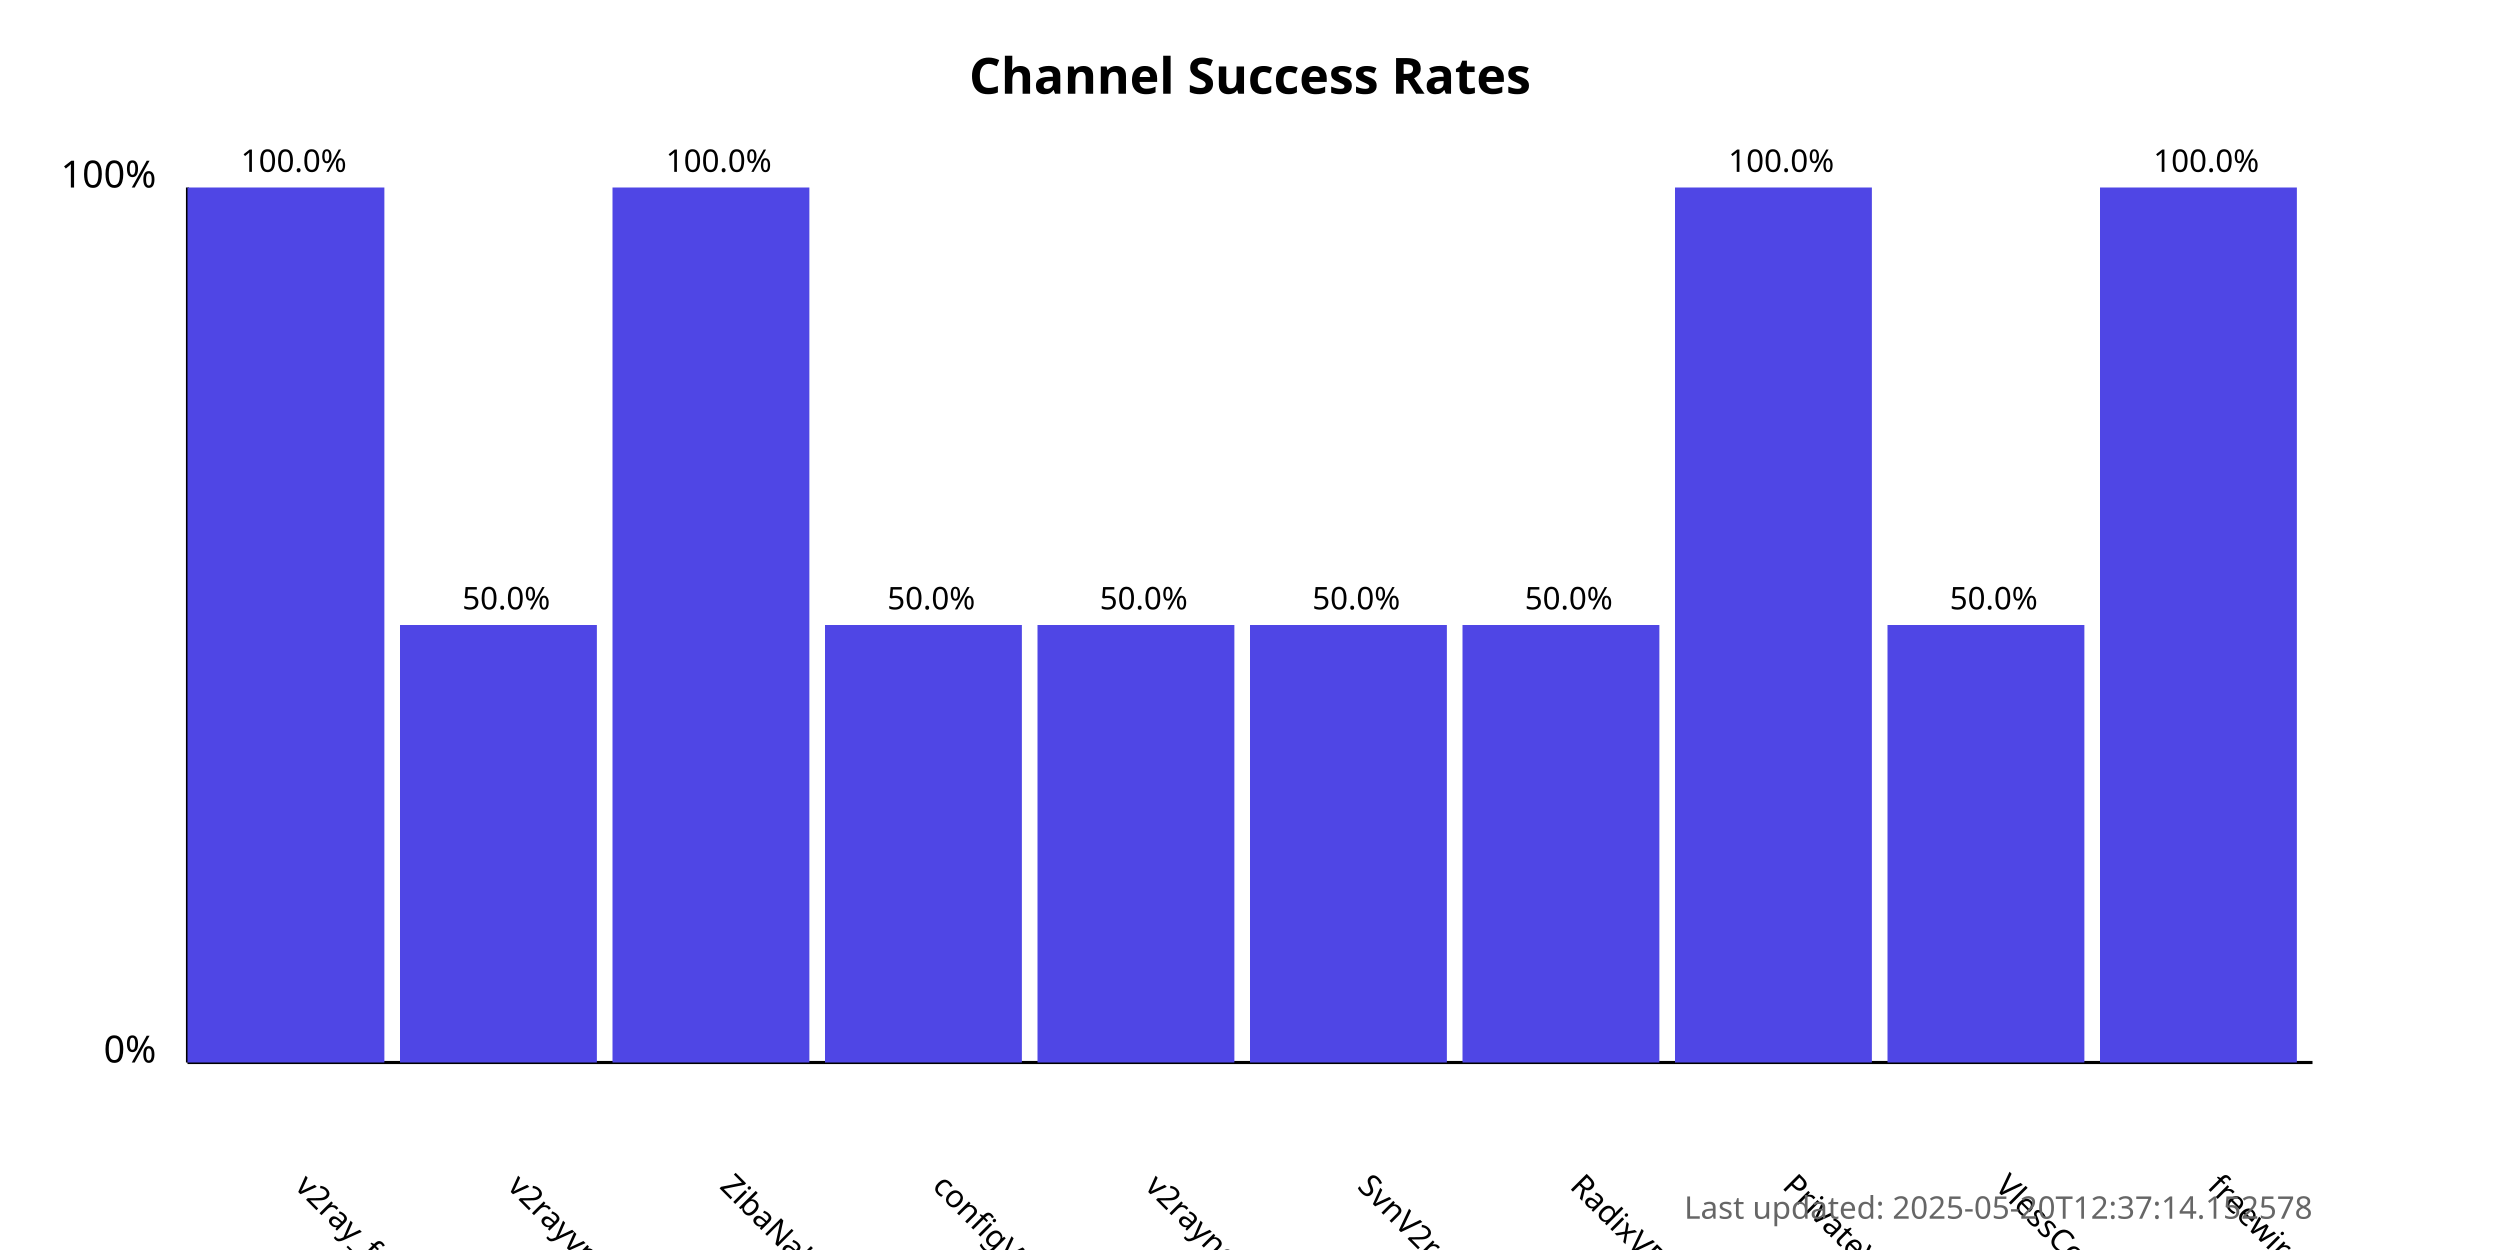
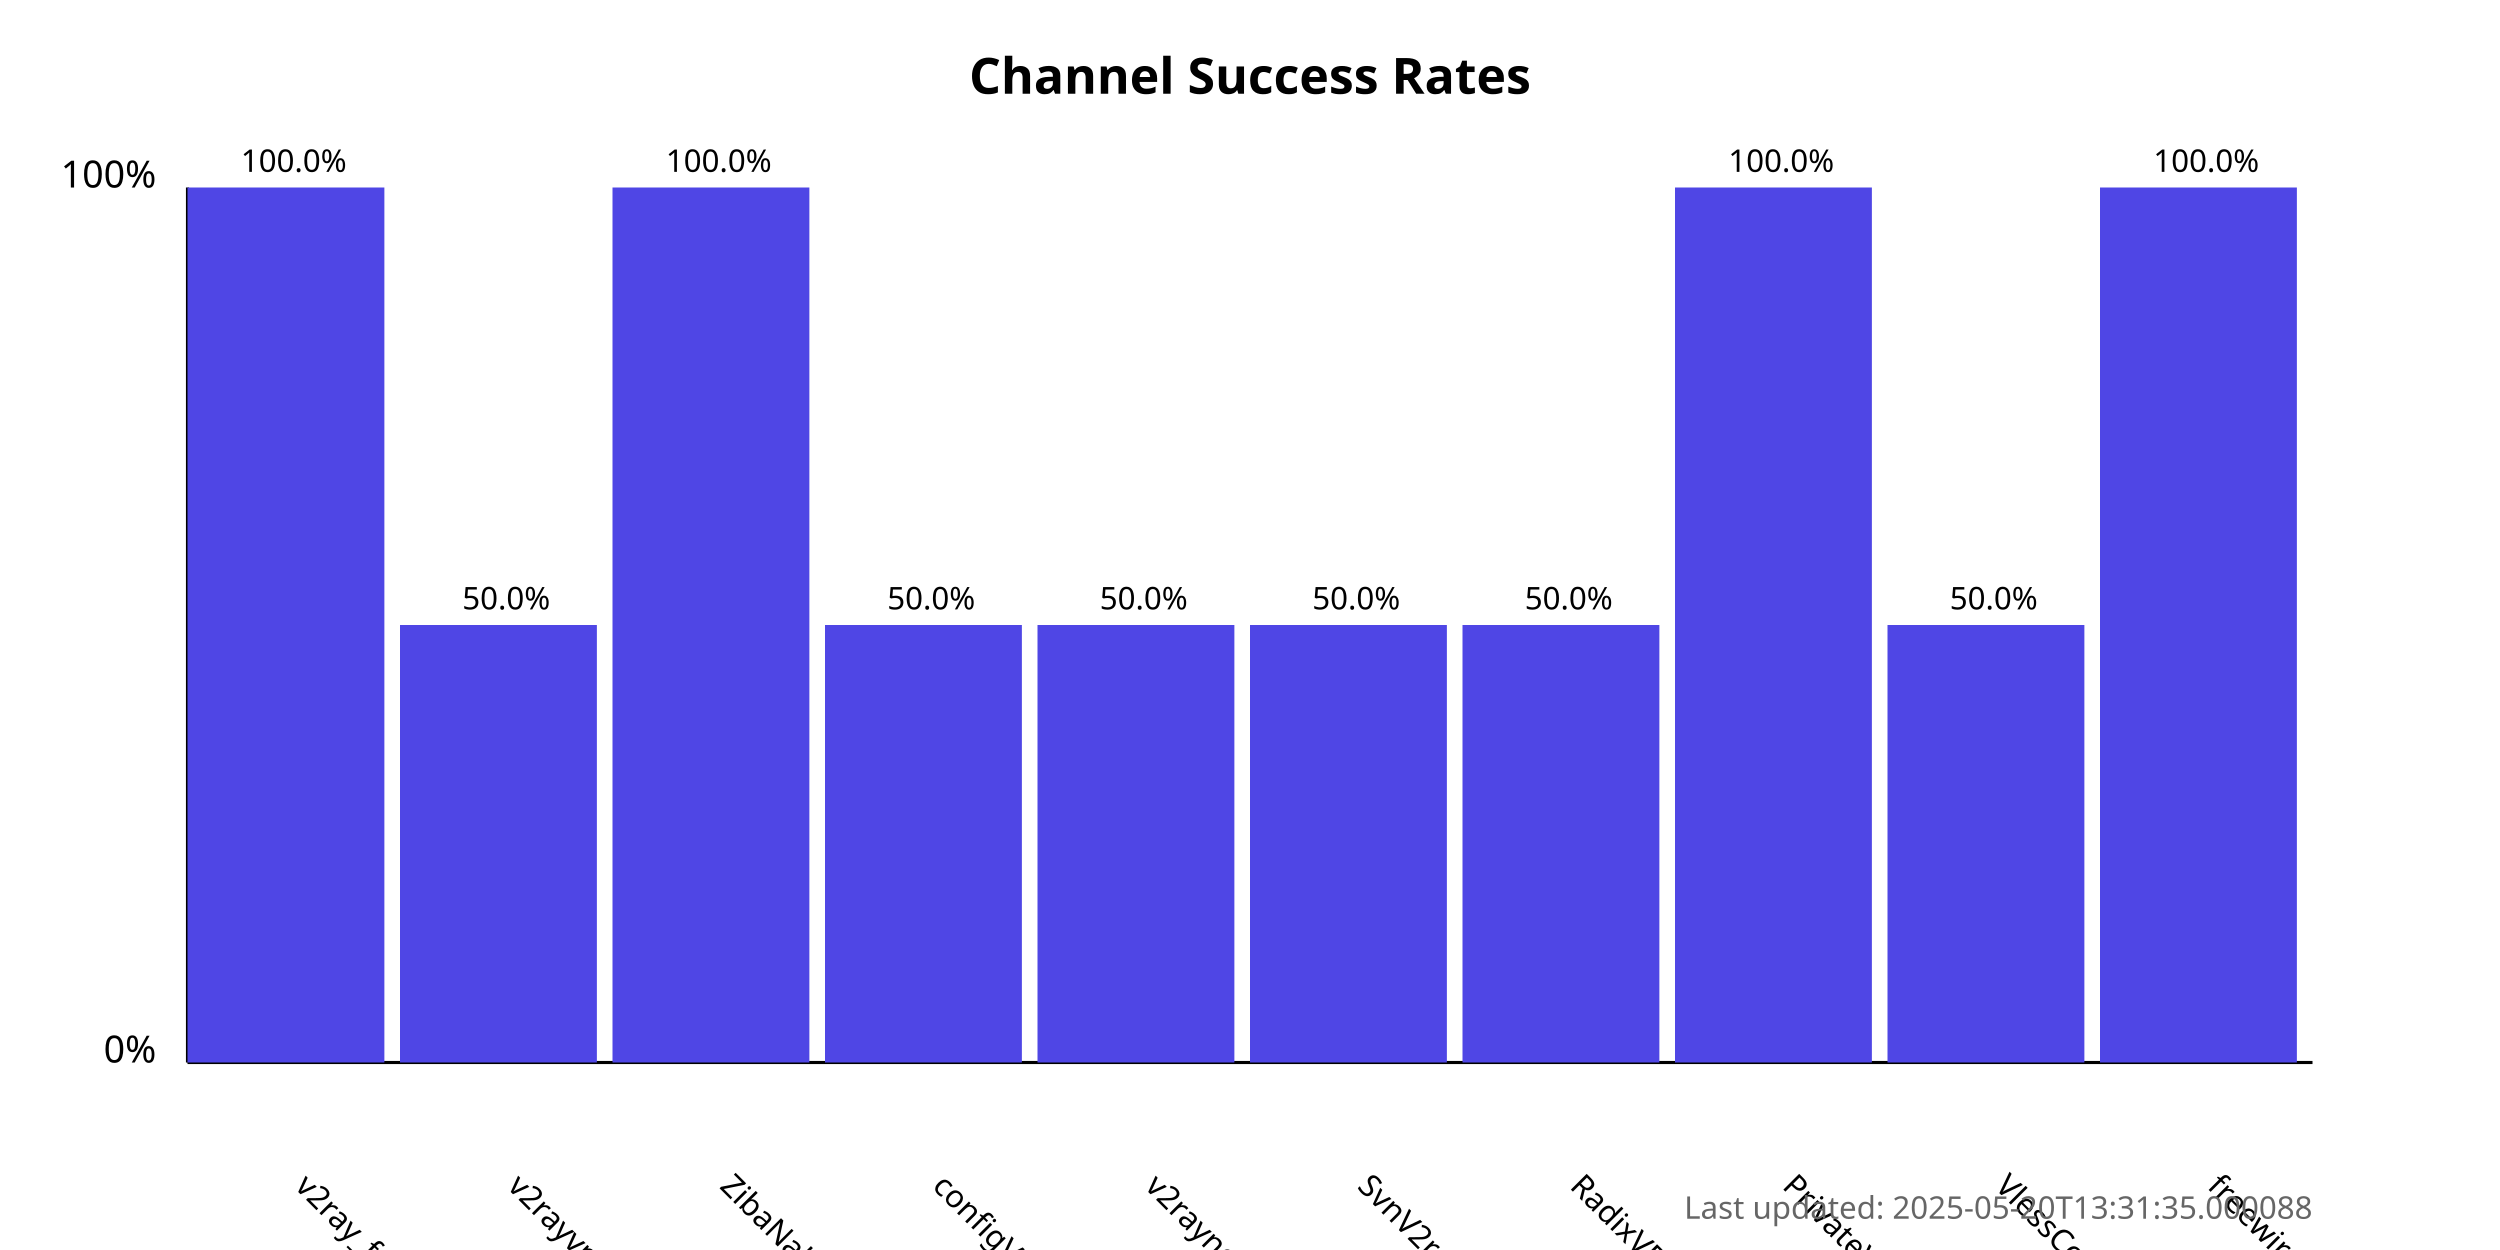
<svg xmlns="http://www.w3.org/2000/svg" width="800" height="400">
  <style>
            .chart-title { font: bold 16px sans-serif; }
            .axis-label { font: 12px sans-serif; }
            .tick-label { font: 10px sans-serif; }
            .bar { fill: #4f46e5; }
            .bar:hover { fill: #6366f1; }
            .timestamp { font: 10px sans-serif; fill: #666; }
        </style>
  <text x="400.0" y="30" text-anchor="middle" class="chart-title">
            Channel Success Rates
        </text>
  <line x1="60" y1="340" x2="60" y2="60" stroke="black" stroke-width="1" />
  <line x1="60" y1="340" x2="740" y2="340" stroke="black" stroke-width="1" />
  <text x="50" y="340" text-anchor="end" class="axis-label">0%</text>
  <text x="50" y="60" text-anchor="end" class="axis-label">100%</text>
  <g>
    <rect x="60" y="60.0" width="63.0" height="280.0" class="bar" />
    <text x="94.0" y="380" transform="rotate(45, 94.0, 380)" text-anchor="start" class="tick-label">
                v2ray_free_conf
            </text>
    <text x="94.0" y="55.0" text-anchor="middle" class="tick-label">
                100.0%
            </text>
  </g>
  <g>
    <rect x="128.0" y="200.0" width="63.0" height="140.0" class="bar" />
    <text x="162.0" y="380" transform="rotate(45, 162.0, 380)" text-anchor="start" class="tick-label">
                v2rayvpno
            </text>
    <text x="162.0" y="195.0" text-anchor="middle" class="tick-label">
                50.0%
            </text>
  </g>
  <g>
    <rect x="196.0" y="60.0" width="63.0" height="280.0" class="bar" />
    <text x="230.0" y="380" transform="rotate(45, 230.0, 380)" text-anchor="start" class="tick-label">
                ZibaNabz
            </text>
    <text x="230.0" y="55.0" text-anchor="middle" class="tick-label">
                100.0%
            </text>
  </g>
  <g>
    <rect x="264.0" y="200.0" width="63.0" height="140.0" class="bar" />
    <text x="298.0" y="380" transform="rotate(45, 298.0, 380)" text-anchor="start" class="tick-label">
                configV2rayForFree
            </text>
    <text x="298.0" y="195.0" text-anchor="middle" class="tick-label">
                50.0%
            </text>
  </g>
  <g>
    <rect x="332.0" y="200.0" width="63.0" height="140.0" class="bar" />
    <text x="366.0" y="380" transform="rotate(45, 366.0, 380)" text-anchor="start" class="tick-label">
                v2rayngvpn
            </text>
    <text x="366.0" y="195.0" text-anchor="middle" class="tick-label">
                50.0%
            </text>
  </g>
  <g>
    <rect x="400.0" y="200.0" width="63.0" height="140.0" class="bar" />
    <text x="434.0" y="380" transform="rotate(45, 434.0, 380)" text-anchor="start" class="tick-label">
                SvnV2ray
            </text>
    <text x="434.0" y="195.0" text-anchor="middle" class="tick-label">
                50.0%
            </text>
  </g>
  <g>
    <rect x="468.0" y="200.0" width="63.0" height="140.0" class="bar" />
    <text x="502.0" y="380" transform="rotate(45, 502.0, 380)" text-anchor="start" class="tick-label">
                RadixVPN
            </text>
    <text x="502.0" y="195.0" text-anchor="middle" class="tick-label">
                50.0%
            </text>
  </g>
  <g>
    <rect x="536.0" y="60.0" width="63.0" height="280.0" class="bar" />
    <text x="570.0" y="380" transform="rotate(45, 570.0, 380)" text-anchor="start" class="tick-label">
                PrivateVPNs
            </text>
    <text x="570.0" y="55.0" text-anchor="middle" class="tick-label">
                100.0%
            </text>
  </g>
  <g>
    <rect x="604.0" y="200.0" width="63.0" height="140.0" class="bar" />
    <text x="638.0" y="380" transform="rotate(45, 638.0, 380)" text-anchor="start" class="tick-label">
                VlessConfig
            </text>
    <text x="638.0" y="195.0" text-anchor="middle" class="tick-label">
                50.0%
            </text>
  </g>
  <g>
    <rect x="672.0" y="60.0" width="63.0" height="280.0" class="bar" />
    <text x="706.0" y="380" transform="rotate(45, 706.0, 380)" text-anchor="start" class="tick-label">
                freewireguard
            </text>
    <text x="706.0" y="55.0" text-anchor="middle" class="tick-label">
                100.0%
            </text>
  </g>
  <text x="740" y="390" text-anchor="end" class="timestamp">
-             Last updated: 2025-05-20T12:37:14.152578
+             Last updated: 2025-05-20T13:31:35.000088
        </text>
</svg>
